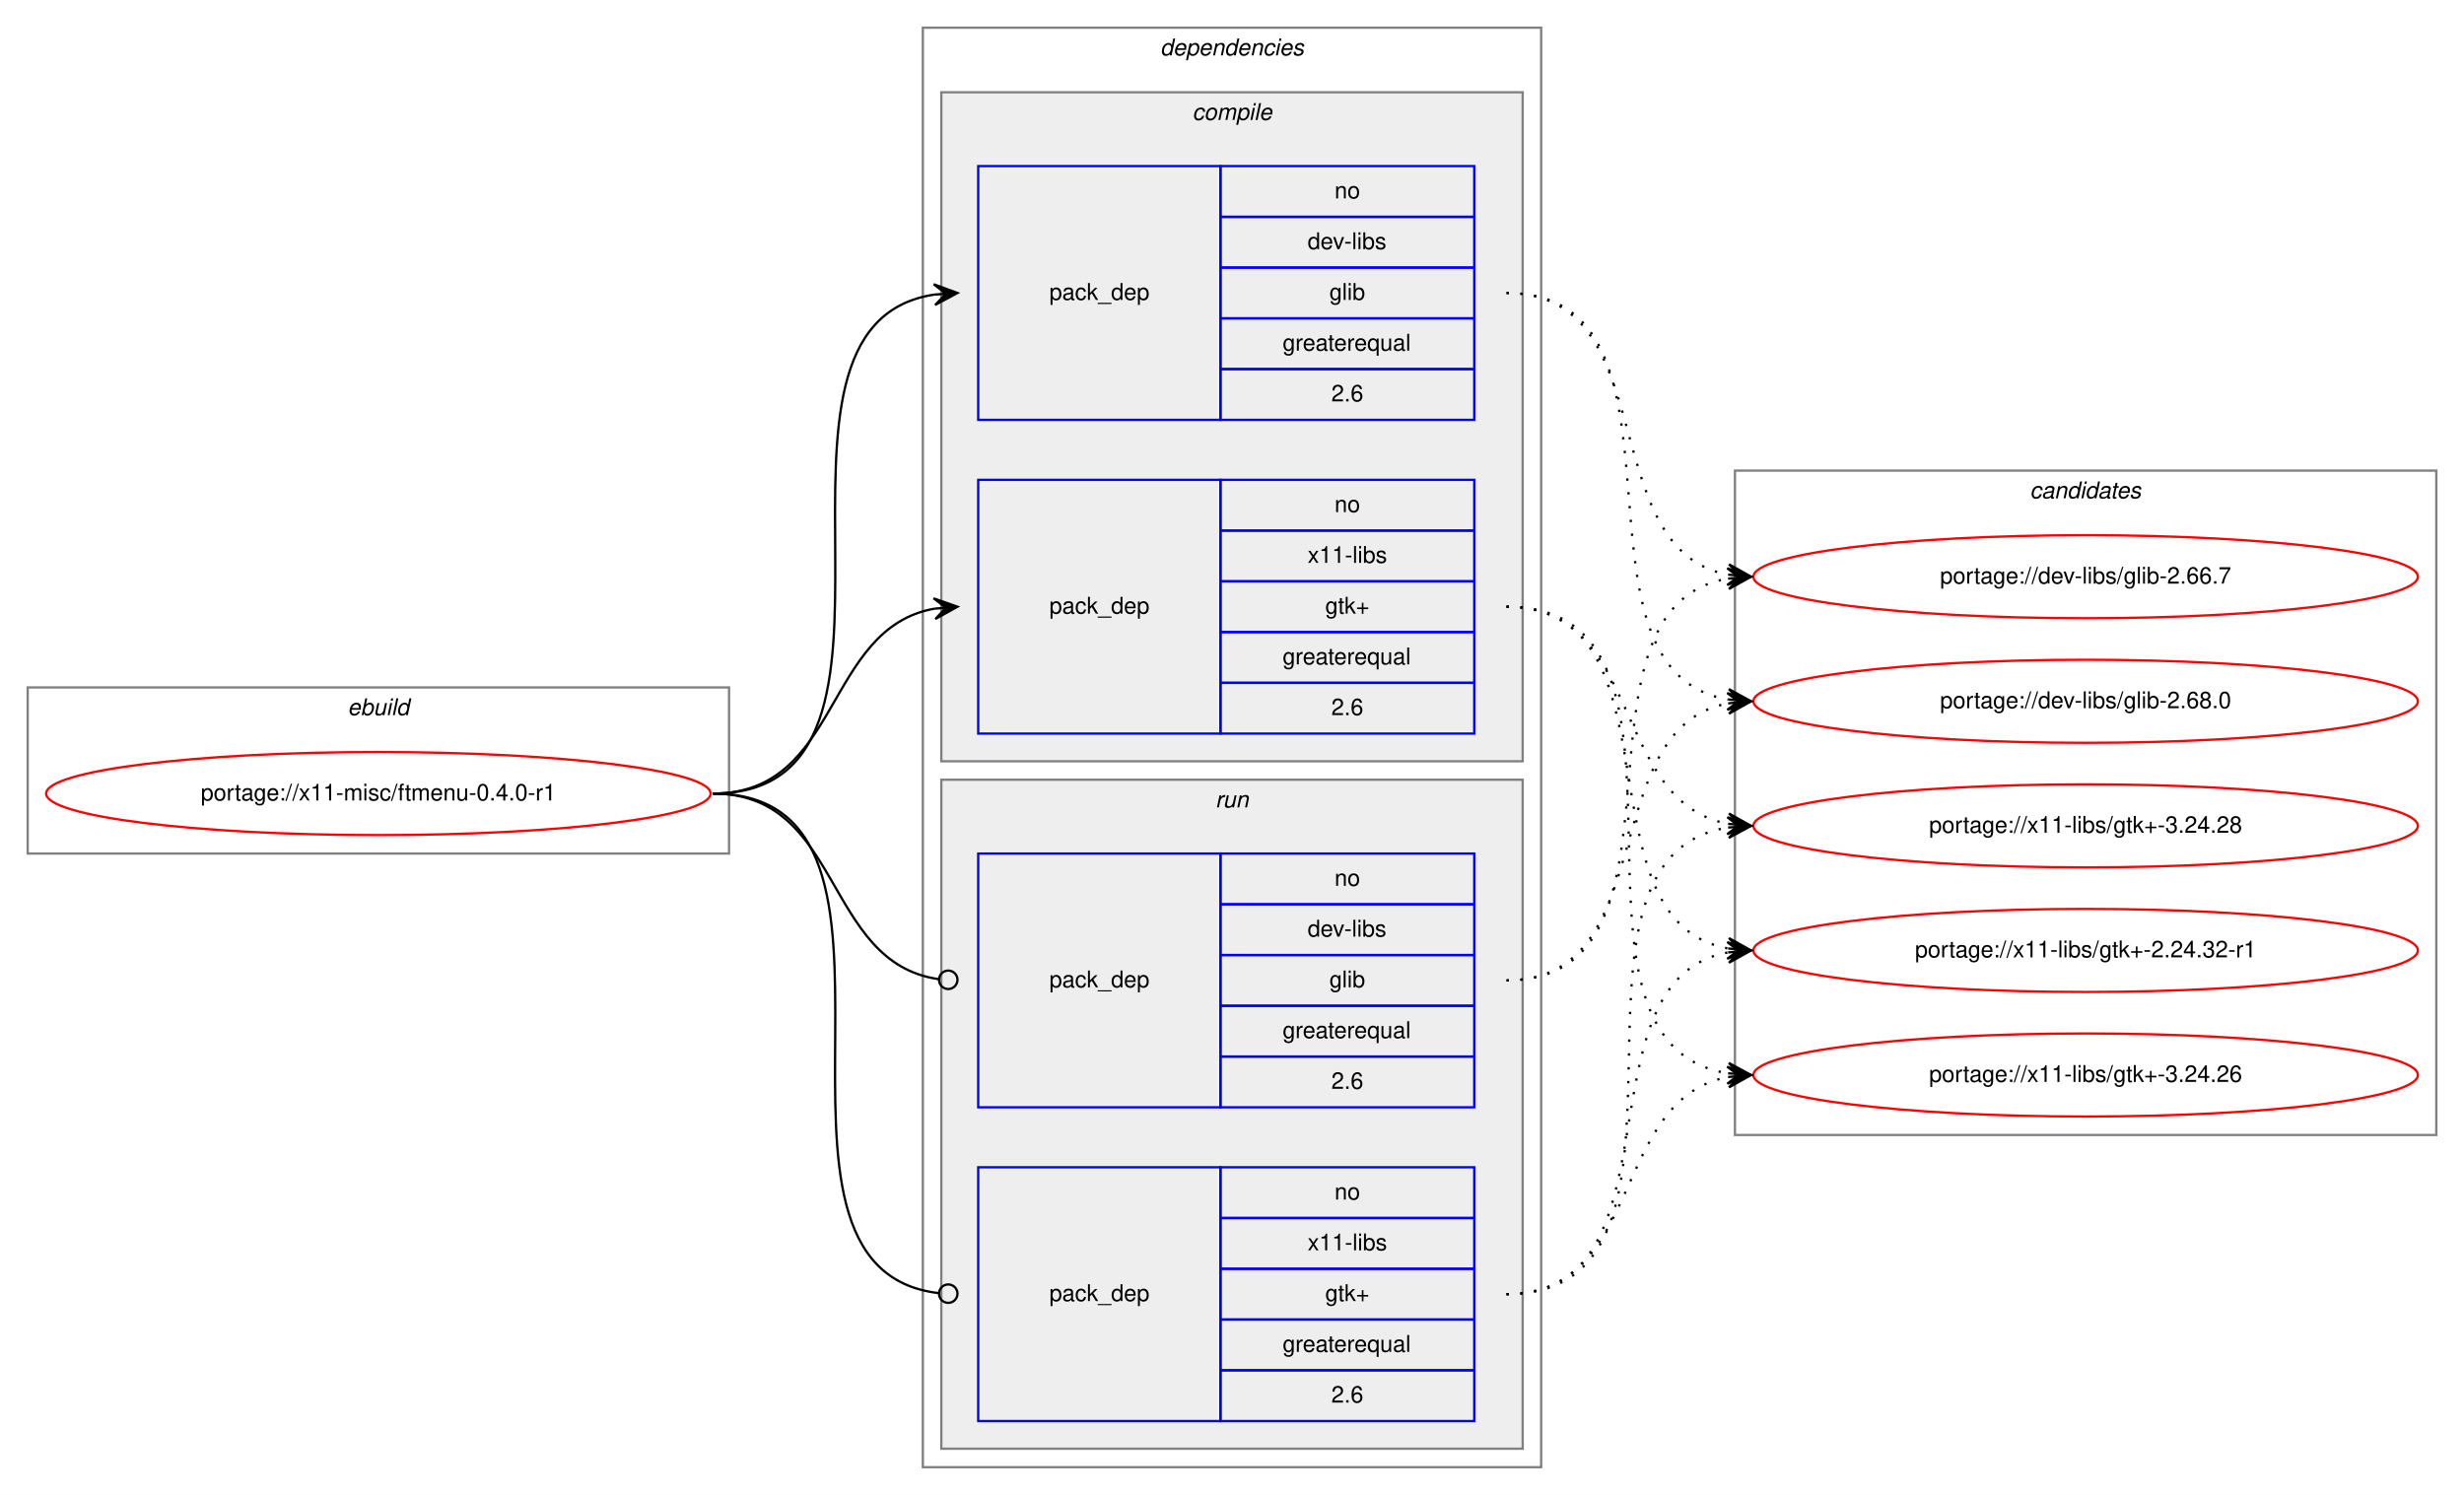
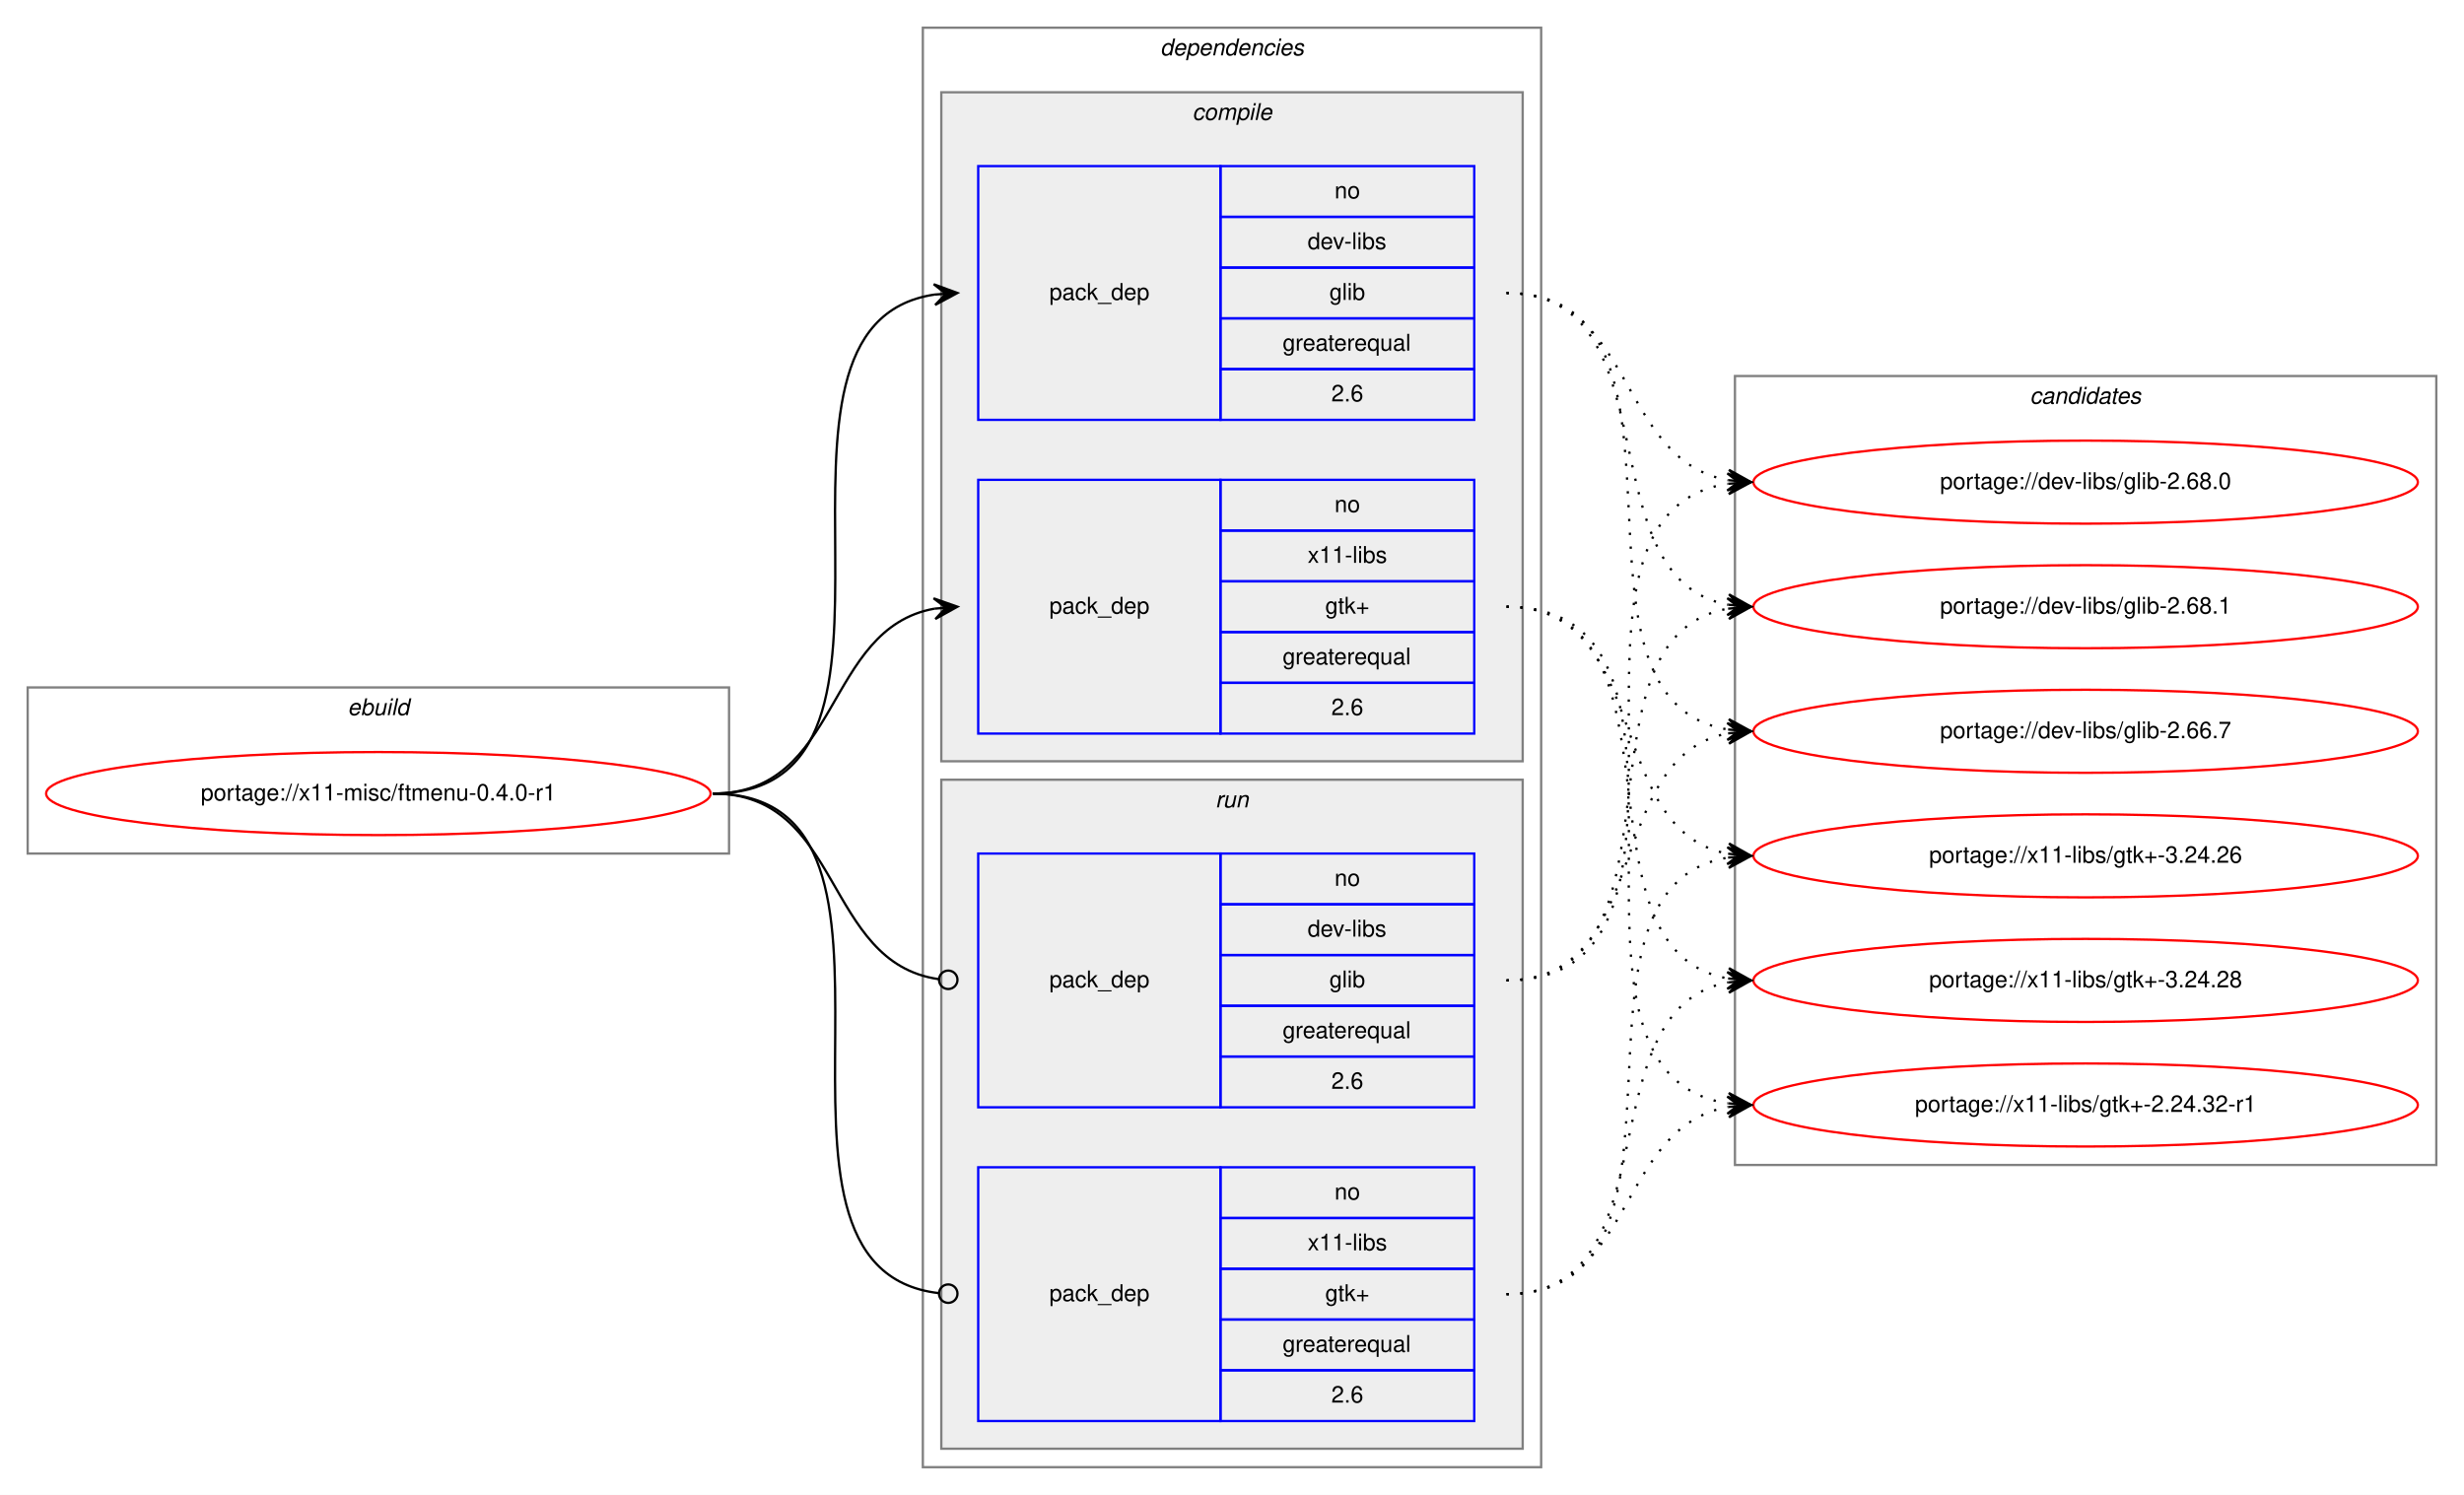
<svg xmlns="http://www.w3.org/2000/svg" xmlns:xlink="http://www.w3.org/1999/xlink" width="1068pt" height="648pt" viewBox="0.00 0.00 1068.00 648.00">
  <g id="graph0" class="graph" transform="scale(1 1) rotate(0) translate(4 644)">
    <polygon fill="white" stroke="transparent" points="-4,4 -4,-644 1064,-644 1064,4 -4,4" />
    <g id="clust1" class="cluster">
      <polygon fill="none" stroke="gray" points="8,-274 8,-346 312,-346 312,-274 8,-274" />
      <text text-anchor="start" x="146.66" y="-334" font-family="Helvetica,sans-Serif" font-style="italic" font-size="10.00">ebuild</text>
    </g>
    <g id="clust2" class="cluster">
      <polygon fill="none" stroke="gray" points="396,-8 396,-632 664,-632 664,-8 396,-8" />
      <text text-anchor="start" x="498.88" y="-620" font-family="Helvetica,sans-Serif" font-style="italic" font-size="10.00">dependencies</text>
    </g>
    <g id="clust3" class="cluster">
      <polygon fill="#eeeeee" stroke="gray" points="404,-314 404,-604 656,-604 656,-314 404,-314" />
      <text text-anchor="start" x="512.78" y="-592" font-family="Helvetica,sans-Serif" font-style="italic" font-size="10.00">compile</text>
    </g>
    <g id="clust7" class="cluster">
      <polygon fill="#eeeeee" stroke="gray" points="404,-16 404,-306 656,-306 656,-16 404,-16" />
      <text text-anchor="start" x="522.78" y="-294" font-family="Helvetica,sans-Serif" font-style="italic" font-size="10.00">run</text>
    </g>
    <g id="clust10" class="cluster">
-       <polygon fill="none" stroke="gray" points="748,-152 748,-440 1052,-440 1052,-152 748,-152" />
-       <text text-anchor="start" x="875.82" y="-428" font-family="Helvetica,sans-Serif" font-style="italic" font-size="10.00">candidates</text>
+       <polygon fill="none" stroke="gray" points="748,-139 748,-481 1052,-481 1052,-139 748,-139" />
+       <text text-anchor="start" x="875.82" y="-469" font-family="Helvetica,sans-Serif" font-style="italic" font-size="10.00">candidates</text>
    </g>
    <g id="node1" class="node">
      <g id="a_node1">
        <a xlink:href="../x11-misc/ftmenu-0.4.0-r1.svg" xlink:title="portage://x11-misc/ftmenu-0.4.0-r1">
          <ellipse fill="none" stroke="red" cx="160" cy="-300" rx="144" ry="18" />
          <text text-anchor="middle" x="160" y="-297" font-family="Helvetica,sans-Serif" font-size="10.00">portage://x11-misc/ftmenu-0.4.0-r1</text>
        </a>
      </g>
    </g>
    <g id="node2" class="node">
      <polygon fill="none" stroke="blue" points="420,-462 420,-572 525,-572 525,-462 420,-462" />
      <text text-anchor="start" x="450.82" y="-514" font-family="Helvetica,sans-Serif" font-size="10.00">pack_dep</text>
      <polygon fill="none" stroke="blue" points="525,-550 525,-572 635,-572 635,-550 525,-550" />
      <text text-anchor="start" x="574.44" y="-558" font-family="Helvetica,sans-Serif" font-size="10.00">no</text>
      <polygon fill="none" stroke="blue" points="525,-528 525,-550 635,-550 635,-528 525,-528" />
      <text text-anchor="start" x="562.78" y="-536" font-family="Helvetica,sans-Serif" font-size="10.00">dev-libs</text>
      <polygon fill="none" stroke="blue" points="525,-506 525,-528 635,-528 635,-506 525,-506" />
      <text text-anchor="start" x="572.22" y="-514" font-family="Helvetica,sans-Serif" font-size="10.00">glib</text>
      <polygon fill="none" stroke="blue" points="525,-484 525,-506 635,-506 635,-484 525,-484" />
      <text text-anchor="start" x="551.94" y="-492" font-family="Helvetica,sans-Serif" font-size="10.00">greaterequal</text>
      <polygon fill="none" stroke="blue" points="525,-462 525,-484 635,-484 635,-462 525,-462" />
      <text text-anchor="start" x="573.05" y="-470" font-family="Helvetica,sans-Serif" font-size="10.00">2.6</text>
    </g>
    <g id="edge1" class="edge">
      <path fill="none" stroke="black" d="M305,-300C408.77,-300 310.64,-502.83 401.01,-516.3" />
      <polygon fill="black" stroke="black" points="411,-517 400.71,-520.79 406.01,-516.65 401.02,-516.3 401.02,-516.3 401.02,-516.3 406.01,-516.65 401.34,-511.81 411,-517 411,-517" />
    </g>
    <g id="node3" class="node">
      <polygon fill="none" stroke="blue" points="420,-326 420,-436 525,-436 525,-326 420,-326" />
      <text text-anchor="start" x="450.82" y="-378" font-family="Helvetica,sans-Serif" font-size="10.00">pack_dep</text>
      <polygon fill="none" stroke="blue" points="525,-414 525,-436 635,-436 635,-414 525,-414" />
      <text text-anchor="start" x="574.44" y="-422" font-family="Helvetica,sans-Serif" font-size="10.00">no</text>
      <polygon fill="none" stroke="blue" points="525,-392 525,-414 635,-414 635,-392 525,-392" />
      <text text-anchor="start" x="562.78" y="-400" font-family="Helvetica,sans-Serif" font-size="10.00">x11-libs</text>
      <polygon fill="none" stroke="blue" points="525,-370 525,-392 635,-392 635,-370 525,-370" />
      <text text-anchor="start" x="570.41" y="-378" font-family="Helvetica,sans-Serif" font-size="10.00">gtk+</text>
      <polygon fill="none" stroke="blue" points="525,-348 525,-370 635,-370 635,-348 525,-348" />
      <text text-anchor="start" x="551.94" y="-356" font-family="Helvetica,sans-Serif" font-size="10.00">greaterequal</text>
      <polygon fill="none" stroke="blue" points="525,-326 525,-348 635,-348 635,-326 525,-326" />
      <text text-anchor="start" x="573.05" y="-334" font-family="Helvetica,sans-Serif" font-size="10.00">2.6</text>
    </g>
    <g id="edge2" class="edge">
      <path fill="none" stroke="black" d="M305,-300C360.7,-300 352.97,-371.49 400.99,-380.15" />
      <polygon fill="black" stroke="black" points="411,-381 400.65,-384.63 406.02,-380.57 401.04,-380.15 401.04,-380.15 401.04,-380.15 406.02,-380.57 401.42,-375.67 411,-381 411,-381" />
    </g>
    <g id="node4" class="node">
      <polygon fill="none" stroke="blue" points="420,-164 420,-274 525,-274 525,-164 420,-164" />
      <text text-anchor="start" x="450.82" y="-216" font-family="Helvetica,sans-Serif" font-size="10.00">pack_dep</text>
      <polygon fill="none" stroke="blue" points="525,-252 525,-274 635,-274 635,-252 525,-252" />
      <text text-anchor="start" x="574.44" y="-260" font-family="Helvetica,sans-Serif" font-size="10.00">no</text>
      <polygon fill="none" stroke="blue" points="525,-230 525,-252 635,-252 635,-230 525,-230" />
      <text text-anchor="start" x="562.78" y="-238" font-family="Helvetica,sans-Serif" font-size="10.00">dev-libs</text>
      <polygon fill="none" stroke="blue" points="525,-208 525,-230 635,-230 635,-208 525,-208" />
      <text text-anchor="start" x="572.22" y="-216" font-family="Helvetica,sans-Serif" font-size="10.00">glib</text>
      <polygon fill="none" stroke="blue" points="525,-186 525,-208 635,-208 635,-186 525,-186" />
      <text text-anchor="start" x="551.94" y="-194" font-family="Helvetica,sans-Serif" font-size="10.00">greaterequal</text>
      <polygon fill="none" stroke="blue" points="525,-164 525,-186 635,-186 635,-164 525,-164" />
      <text text-anchor="start" x="573.05" y="-172" font-family="Helvetica,sans-Serif" font-size="10.00">2.6</text>
    </g>
    <g id="edge3" class="edge">
      <path fill="none" stroke="black" d="M305,-300C361.4,-300 352.77,-226.72 402.81,-219.56" />
      <ellipse fill="none" stroke="black" cx="407.01" cy="-219.27" rx="4" ry="4" />
    </g>
    <g id="node5" class="node">
      <polygon fill="none" stroke="blue" points="420,-28 420,-138 525,-138 525,-28 420,-28" />
      <text text-anchor="start" x="450.82" y="-80" font-family="Helvetica,sans-Serif" font-size="10.00">pack_dep</text>
      <polygon fill="none" stroke="blue" points="525,-116 525,-138 635,-138 635,-116 525,-116" />
      <text text-anchor="start" x="574.44" y="-124" font-family="Helvetica,sans-Serif" font-size="10.00">no</text>
      <polygon fill="none" stroke="blue" points="525,-94 525,-116 635,-116 635,-94 525,-94" />
      <text text-anchor="start" x="562.78" y="-102" font-family="Helvetica,sans-Serif" font-size="10.00">x11-libs</text>
      <polygon fill="none" stroke="blue" points="525,-72 525,-94 635,-94 635,-72 525,-72" />
      <text text-anchor="start" x="570.41" y="-80" font-family="Helvetica,sans-Serif" font-size="10.00">gtk+</text>
      <polygon fill="none" stroke="blue" points="525,-50 525,-72 635,-72 635,-50 525,-50" />
      <text text-anchor="start" x="551.94" y="-58" font-family="Helvetica,sans-Serif" font-size="10.00">greaterequal</text>
      <polygon fill="none" stroke="blue" points="525,-28 525,-50 635,-50 635,-28 525,-28" />
      <text text-anchor="start" x="573.05" y="-36" font-family="Helvetica,sans-Serif" font-size="10.00">2.6</text>
    </g>
    <g id="edge4" class="edge">
      <path fill="none" stroke="black" d="M305,-300C409.51,-300 309.24,-94.29 402.95,-83.44" />
      <ellipse fill="none" stroke="black" cx="407.01" cy="-83.22" rx="4" ry="4" />
    </g>
    <g id="node6" class="node">
      <g id="a_node6">
        <a xlink:href="../dev-libs/glib-2.66.7.svg" xlink:title="portage://dev-libs/glib-2.66.7">
-           <ellipse fill="none" stroke="red" cx="900" cy="-394" rx="144" ry="18" />
-           <text text-anchor="middle" x="900" y="-391" font-family="Helvetica,sans-Serif" font-size="10.00">portage://dev-libs/glib-2.66.7</text>
+           <ellipse fill="none" stroke="red" cx="900" cy="-327" rx="144" ry="18" />
+           <text text-anchor="middle" x="900" y="-324" font-family="Helvetica,sans-Serif" font-size="10.00">portage://dev-libs/glib-2.66.7</text>
        </a>
      </g>
    </g>
    <g id="edge5" class="edge">
-       <path fill="none" stroke="black" stroke-dasharray="1,5" d="M649,-517C717.5,-517 686.44,-406.18 744.83,-394.92" />
-       <polygon fill="black" stroke="black" points="755,-394 745.45,-399.38 750.02,-394.45 745.04,-394.9 745.04,-394.9 745.04,-394.9 750.02,-394.45 744.64,-390.42 755,-394 755,-394" />
+       <path fill="none" stroke="black" stroke-dasharray="1,5" d="M649,-517C742.11,-517 664.54,-340.84 744.98,-327.77" />
+       <polygon fill="black" stroke="black" points="755,-327 745.37,-332.25 750.01,-327.38 745.03,-327.76 745.03,-327.76 745.03,-327.76 750.01,-327.38 744.69,-323.27 755,-327 755,-327" />
    </g>
    <g id="node7" class="node">
      <g id="a_node7">
        <a xlink:href="../dev-libs/glib-2.68.0.svg" xlink:title="portage://dev-libs/glib-2.68.0">
-           <ellipse fill="none" stroke="red" cx="900" cy="-340" rx="144" ry="18" />
-           <text text-anchor="middle" x="900" y="-337" font-family="Helvetica,sans-Serif" font-size="10.00">portage://dev-libs/glib-2.68.0</text>
+           <ellipse fill="none" stroke="red" cx="900" cy="-435" rx="144" ry="18" />
+           <text text-anchor="middle" x="900" y="-432" font-family="Helvetica,sans-Serif" font-size="10.00">portage://dev-libs/glib-2.68.0</text>
        </a>
      </g>
    </g>
    <g id="edge6" class="edge">
-       <path fill="none" stroke="black" stroke-dasharray="1,5" d="M649,-517C737.11,-517 669.09,-353.56 745.01,-340.79" />
-       <polygon fill="black" stroke="black" points="755,-340 745.39,-345.27 750.02,-340.39 745.03,-340.79 745.03,-340.79 745.03,-340.79 750.02,-340.39 744.68,-336.3 755,-340 755,-340" />
+       <path fill="none" stroke="black" stroke-dasharray="1,5" d="M649,-517C704.96,-517 696.76,-444.63 744.95,-435.87" />
+       <polygon fill="black" stroke="black" points="755,-435 745.42,-440.34 750.02,-435.43 745.04,-435.86 745.04,-435.86 745.04,-435.86 750.02,-435.43 744.65,-431.37 755,-435 755,-435" />
    </g>
    <g id="node8" class="node">
      <g id="a_node8">
-         <a xlink:href="../x11-libs/gtk+-2.24.32-r1.svg" xlink:title="portage://x11-libs/gtk+-2.24.32-r1">
-           <ellipse fill="none" stroke="red" cx="900" cy="-232" rx="144" ry="18" />
-           <text text-anchor="middle" x="900" y="-229" font-family="Helvetica,sans-Serif" font-size="10.00">portage://x11-libs/gtk+-2.24.32-r1</text>
+         <a xlink:href="../dev-libs/glib-2.68.1.svg" xlink:title="portage://dev-libs/glib-2.68.1">
+           <ellipse fill="none" stroke="red" cx="900" cy="-381" rx="144" ry="18" />
+           <text text-anchor="middle" x="900" y="-378" font-family="Helvetica,sans-Serif" font-size="10.00">portage://dev-libs/glib-2.68.1</text>
        </a>
      </g>
    </g>
    <g id="edge7" class="edge">
-       <path fill="none" stroke="black" stroke-dasharray="1,5" d="M649,-381C726.62,-381 678.53,-245.09 744.86,-232.88" />
-       <polygon fill="black" stroke="black" points="755,-232 745.42,-237.34 750.02,-232.43 745.04,-232.86 745.04,-232.86 745.04,-232.86 750.02,-232.43 744.65,-228.38 755,-232 755,-232" />
+       <path fill="none" stroke="black" stroke-dasharray="1,5" d="M649,-517C722.04,-517 682.52,-393.45 745.01,-381.87" />
+       <polygon fill="black" stroke="black" points="755,-381 745.43,-386.35 750.02,-381.43 745.04,-381.87 745.04,-381.87 745.04,-381.87 750.02,-381.43 744.65,-377.38 755,-381 755,-381" />
    </g>
    <g id="node9" class="node">
      <g id="a_node9">
-         <a xlink:href="../x11-libs/gtk+-3.24.26.svg" xlink:title="portage://x11-libs/gtk+-3.24.26">
-           <ellipse fill="none" stroke="red" cx="900" cy="-178" rx="144" ry="18" />
-           <text text-anchor="middle" x="900" y="-175" font-family="Helvetica,sans-Serif" font-size="10.00">portage://x11-libs/gtk+-3.24.26</text>
+         <a xlink:href="../x11-libs/gtk+-2.24.32-r1.svg" xlink:title="portage://x11-libs/gtk+-2.24.32-r1">
+           <ellipse fill="none" stroke="red" cx="900" cy="-165" rx="144" ry="18" />
+           <text text-anchor="middle" x="900" y="-162" font-family="Helvetica,sans-Serif" font-size="10.00">portage://x11-libs/gtk+-2.24.32-r1</text>
        </a>
      </g>
    </g>
    <g id="edge8" class="edge">
-       <path fill="none" stroke="black" stroke-dasharray="1,5" d="M649,-381C747.2,-381 659.83,-192.02 744.99,-178.74" />
-       <polygon fill="black" stroke="black" points="755,-178 745.36,-183.22 750.01,-178.37 745.03,-178.73 745.03,-178.73 745.03,-178.73 750.01,-178.37 744.7,-174.24 755,-178 755,-178" />
+       <path fill="none" stroke="black" stroke-dasharray="1,5" d="M649,-381C752.28,-381 655.19,-179.51 744.77,-165.74" />
+       <polygon fill="black" stroke="black" points="755,-165 745.35,-170.21 750.01,-165.36 745.03,-165.72 745.03,-165.72 745.03,-165.72 750.01,-165.36 744.7,-161.23 755,-165 755,-165" />
    </g>
    <g id="node10" class="node">
      <g id="a_node10">
+         <a xlink:href="../x11-libs/gtk+-3.24.26.svg" xlink:title="portage://x11-libs/gtk+-3.24.26">
+           <ellipse fill="none" stroke="red" cx="900" cy="-273" rx="144" ry="18" />
+           <text text-anchor="middle" x="900" y="-270" font-family="Helvetica,sans-Serif" font-size="10.00">portage://x11-libs/gtk+-3.24.26</text>
+         </a>
+       </g>
+     </g>
+     <g id="edge9" class="edge">
+       <path fill="none" stroke="black" stroke-dasharray="1,5" d="M649,-381C712.58,-381 690.58,-284.49 744.79,-273.93" />
+       <polygon fill="black" stroke="black" points="755,-273 745.45,-278.39 750.02,-273.46 745.04,-273.91 745.04,-273.91 745.04,-273.91 750.02,-273.46 744.63,-269.43 755,-273 755,-273" />
+     </g>
+     <g id="node11" class="node">
+       <g id="a_node11">
        <a xlink:href="../x11-libs/gtk+-3.24.28.svg" xlink:title="portage://x11-libs/gtk+-3.24.28">
-           <ellipse fill="none" stroke="red" cx="900" cy="-286" rx="144" ry="18" />
-           <text text-anchor="middle" x="900" y="-283" font-family="Helvetica,sans-Serif" font-size="10.00">portage://x11-libs/gtk+-3.24.28</text>
-         </a>
-       </g>
-     </g>
-     <g id="edge9" class="edge">
-       <path fill="none" stroke="black" stroke-dasharray="1,5" d="M649,-381C708.68,-381 693.79,-296.46 745.03,-286.88" />
-       <polygon fill="black" stroke="black" points="755,-286 745.43,-291.36 750.02,-286.44 745.04,-286.88 745.04,-286.88 745.04,-286.88 750.02,-286.44 744.64,-282.4 755,-286 755,-286" />
+           <ellipse fill="none" stroke="red" cx="900" cy="-219" rx="144" ry="18" />
+           <text text-anchor="middle" x="900" y="-216" font-family="Helvetica,sans-Serif" font-size="10.00">portage://x11-libs/gtk+-3.24.28</text>
+         </a>
+       </g>
    </g>
    <g id="edge10" class="edge">
-       <path fill="none" stroke="black" stroke-dasharray="1,5" d="M649,-219C736.2,-219 670.01,-379.94 744.63,-393.14" />
-       <polygon fill="black" stroke="black" points="755,-394 744.66,-397.66 750.02,-393.59 745.03,-393.17 745.03,-393.17 745.03,-393.17 750.02,-393.59 745.41,-388.69 755,-394 755,-394" />
+       <path fill="none" stroke="black" stroke-dasharray="1,5" d="M649,-381C731.35,-381 674.36,-232.62 744.73,-219.87" />
+       <polygon fill="black" stroke="black" points="755,-219 745.42,-224.33 750.02,-219.42 745.04,-219.85 745.04,-219.85 745.04,-219.85 750.02,-219.42 744.66,-215.36 755,-219 755,-219" />
    </g>
    <g id="edge11" class="edge">
-       <path fill="none" stroke="black" stroke-dasharray="1,5" d="M649,-219C716.86,-219 686.98,-328.02 744.92,-339.1" />
-       <polygon fill="black" stroke="black" points="755,-340 744.64,-343.59 750.02,-339.55 745.04,-339.11 745.04,-339.11 745.04,-339.11 750.02,-339.55 745.44,-334.62 755,-340 755,-340" />
+       <path fill="none" stroke="black" stroke-dasharray="1,5" d="M649,-219C712.58,-219 690.58,-315.51 744.79,-326.07" />
+       <polygon fill="black" stroke="black" points="755,-327 744.63,-330.57 750.02,-326.54 745.04,-326.09 745.04,-326.09 745.04,-326.09 750.02,-326.54 745.45,-321.61 755,-327 755,-327" />
    </g>
    <g id="edge12" class="edge">
-       <path fill="none" stroke="black" stroke-dasharray="1,5" d="M649,-83C726.62,-83 678.53,-218.91 744.86,-231.12" />
-       <polygon fill="black" stroke="black" points="755,-232 744.65,-235.62 750.02,-231.57 745.04,-231.14 745.04,-231.14 745.04,-231.14 750.02,-231.57 745.42,-226.66 755,-232 755,-232" />
+       <path fill="none" stroke="black" stroke-dasharray="1,5" d="M649,-219C752.28,-219 655.19,-420.49 744.77,-434.26" />
+       <polygon fill="black" stroke="black" points="755,-435 744.7,-438.77 750.01,-434.64 745.03,-434.28 745.03,-434.28 745.03,-434.28 750.01,-434.64 745.35,-429.79 755,-435 755,-435" />
    </g>
    <g id="edge13" class="edge">
-       <path fill="none" stroke="black" stroke-dasharray="1,5" d="M649,-83C708.68,-83 693.79,-167.54 745.03,-177.12" />
-       <polygon fill="black" stroke="black" points="755,-178 744.64,-181.6 750.02,-177.56 745.04,-177.12 745.04,-177.12 745.04,-177.12 750.02,-177.56 745.43,-172.64 755,-178 755,-178" />
+       <path fill="none" stroke="black" stroke-dasharray="1,5" d="M649,-219C731.35,-219 674.36,-367.38 744.73,-380.13" />
+       <polygon fill="black" stroke="black" points="755,-381 744.66,-384.64 750.02,-380.58 745.04,-380.15 745.04,-380.15 745.04,-380.15 750.02,-380.58 745.42,-375.67 755,-381 755,-381" />
    </g>
    <g id="edge14" class="edge">
-       <path fill="none" stroke="black" stroke-dasharray="1,5" d="M649,-83C747.2,-83 659.83,-271.98 744.99,-285.26" />
-       <polygon fill="black" stroke="black" points="755,-286 744.7,-289.76 750.01,-285.63 745.03,-285.27 745.03,-285.27 745.03,-285.27 750.01,-285.63 745.36,-280.78 755,-286 755,-286" />
+       <path fill="none" stroke="black" stroke-dasharray="1,5" d="M649,-83C704.96,-83 696.76,-155.37 744.95,-164.13" />
+       <polygon fill="black" stroke="black" points="755,-165 744.65,-168.63 750.02,-164.57 745.04,-164.14 745.04,-164.14 745.04,-164.14 750.02,-164.57 745.42,-159.66 755,-165 755,-165" />
+     </g>
+     <g id="edge15" class="edge">
+       <path fill="none" stroke="black" stroke-dasharray="1,5" d="M649,-83C742.11,-83 664.54,-259.16 744.98,-272.23" />
+       <polygon fill="black" stroke="black" points="755,-273 744.69,-276.73 750.01,-272.62 745.03,-272.24 745.03,-272.24 745.03,-272.24 750.01,-272.62 745.37,-267.75 755,-273 755,-273" />
+     </g>
+     <g id="edge16" class="edge">
+       <path fill="none" stroke="black" stroke-dasharray="1,5" d="M649,-83C722.04,-83 682.52,-206.55 745.01,-218.13" />
+       <polygon fill="black" stroke="black" points="755,-219 744.65,-222.62 750.02,-218.57 745.04,-218.13 745.04,-218.13 745.04,-218.13 750.02,-218.57 745.43,-213.65 755,-219 755,-219" />
    </g>
  </g>
</svg>
